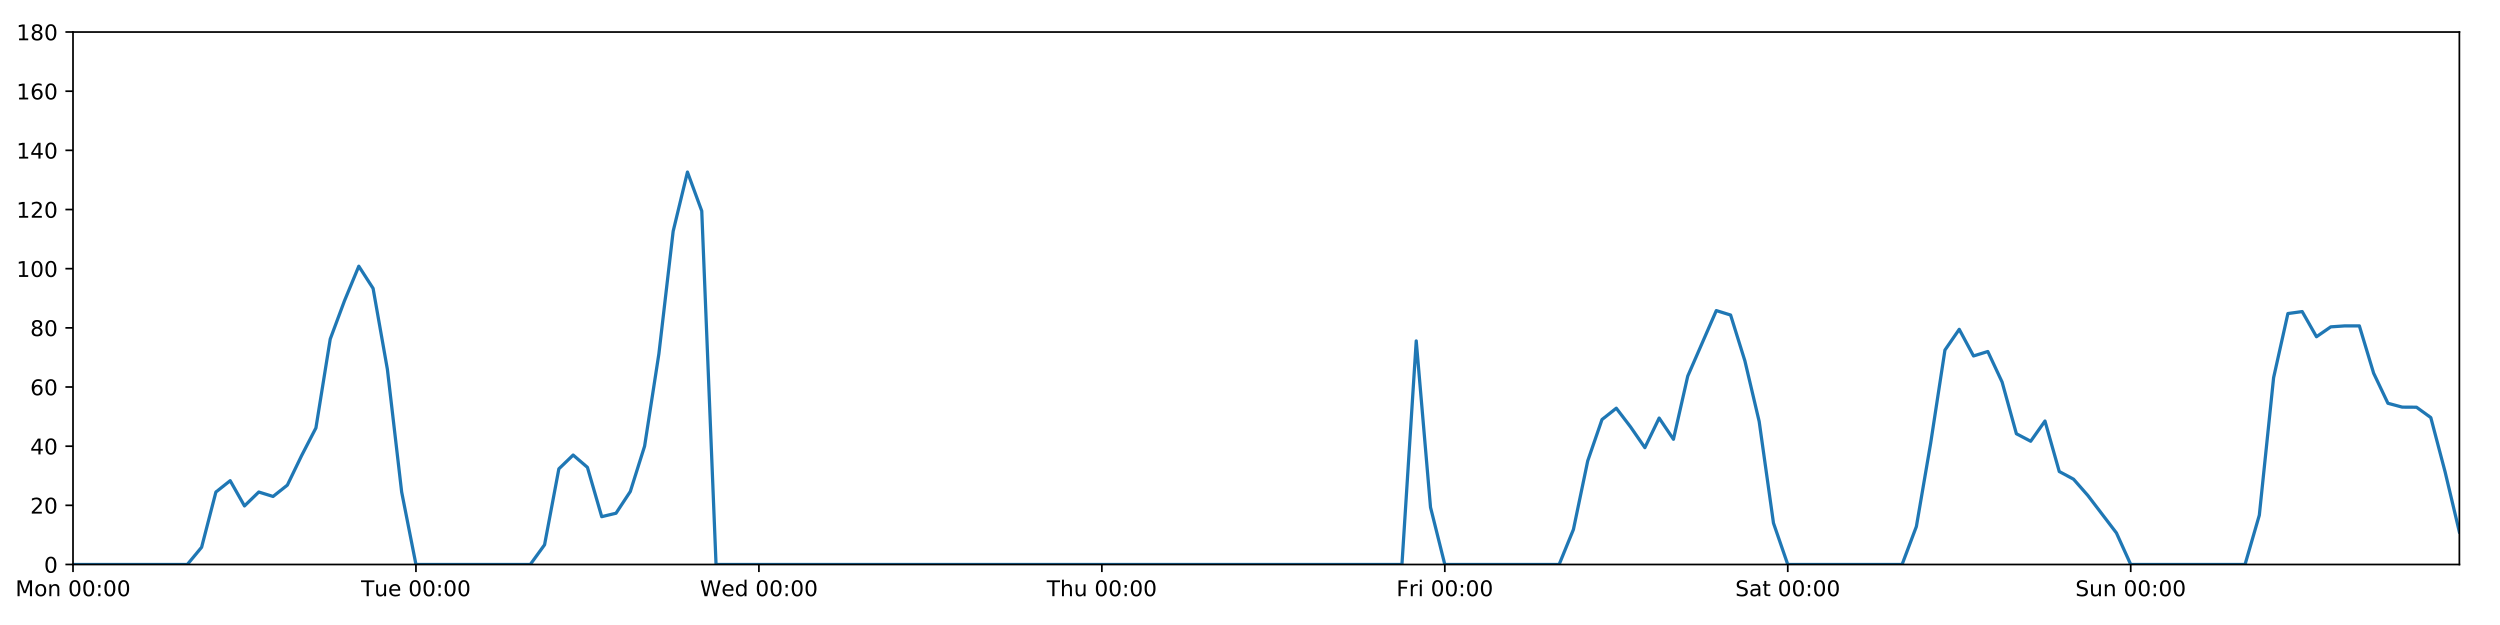
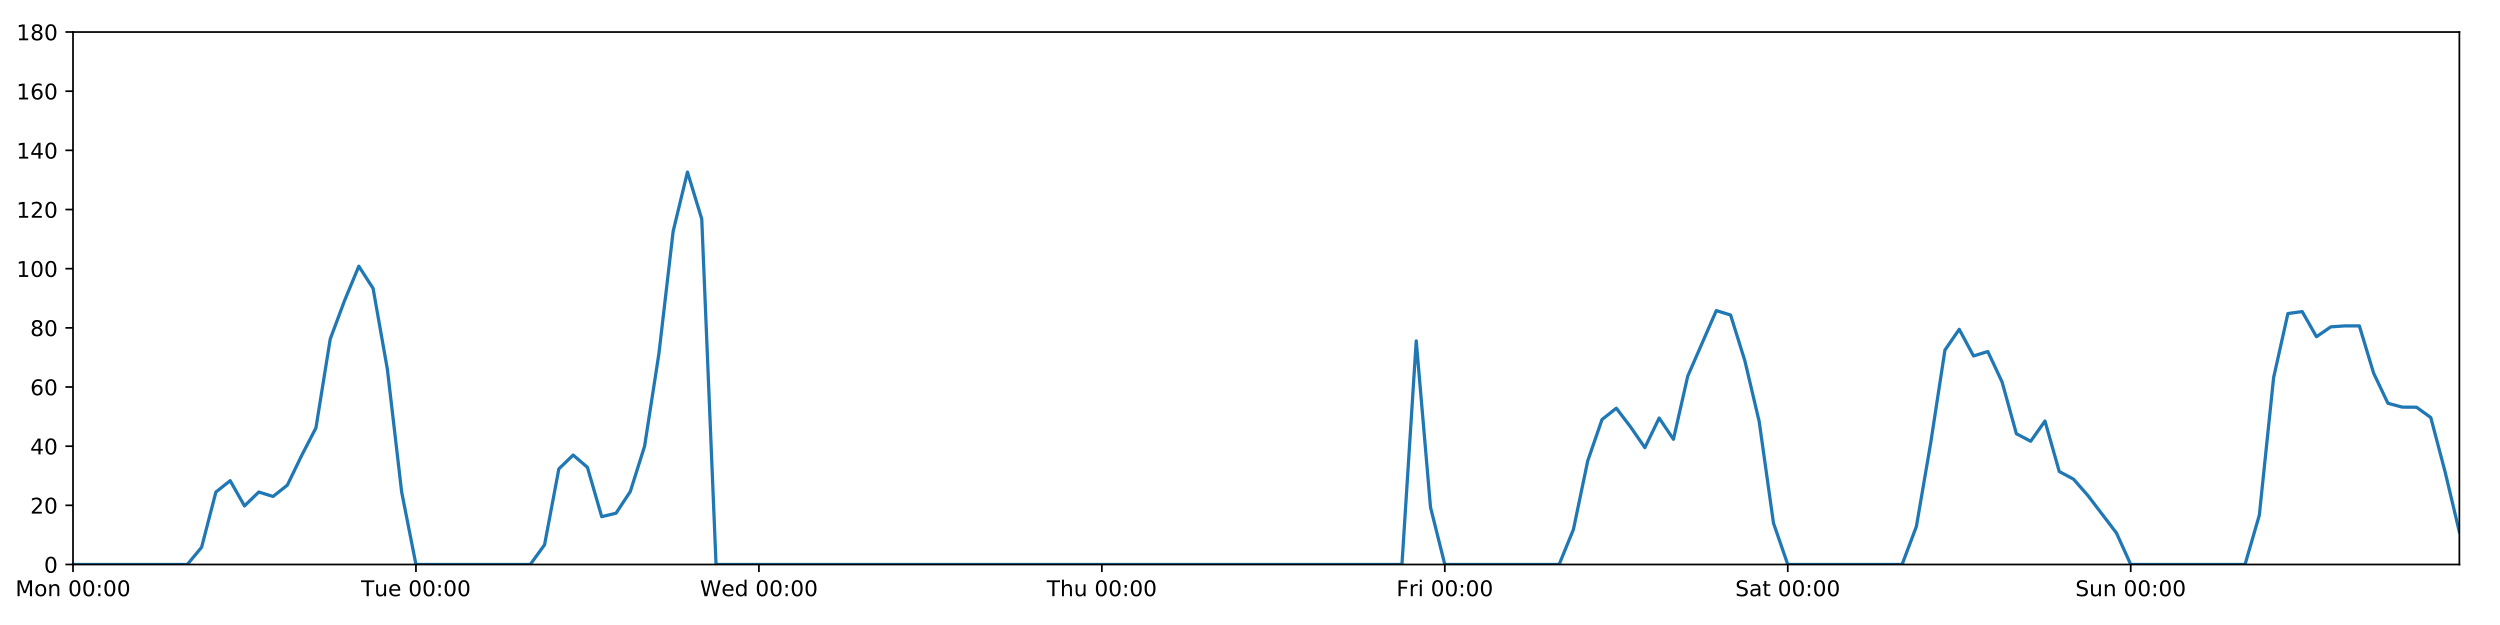
<svg xmlns="http://www.w3.org/2000/svg" xmlns:xlink="http://www.w3.org/1999/xlink" height="288pt" version="1.1" viewBox="0 0 1152 288" width="1152pt">
  <defs>
    <style type="text/css">
*{stroke-linecap:butt;stroke-linejoin:round;}
  </style>
  </defs>
  <g id="figure_1">
    <g id="patch_1">
      <path d="M 0 288  L 1152 288  L 1152 0  L 0 0  z " style="fill:#ffffff;" />
    </g>
    <g id="axes_1">
      <g id="patch_2">
        <path d="M 33.64 260.12  L 1133.28 260.12  L 1133.28 14.76  L 33.64 14.76  z " style="fill:#ffffff;" />
      </g>
      <g id="matplotlib.axis_1">
        <g id="xtick_1">
          <g id="line2d_1">
            <defs>
-               <path d="M 0 0  L 0 3.5  " id="mf09c1c3dbc" style="stroke:#000000;stroke-width:0.8;" />
-             </defs>
-             <g>
-               <use style="stroke:#000000;stroke-width:0.8;" x="33.64" xlink:href="#mf09c1c3dbc" y="260.12" />
+               <path d="M 0 0  L 0 3.5  " id="m0432e49043" style="stroke:#000000;stroke-width:0.8;" />
+             </defs>
+             <g>
+               <use style="stroke:#000000;stroke-width:0.8;" x="33.64" xlink:href="#m0432e49043" y="260.12" />
            </g>
          </g>
          <g id="text_1">
            <defs>
              <path d="M 9.812 72.906  L 24.516 72.906  L 43.109 23.297  L 61.812 72.906  L 76.516 72.906  L 76.516 0  L 66.891 0  L 66.891 64.016  L 48.094 14.016  L 38.188 14.016  L 19.391 64.016  L 19.391 0  L 9.812 0  z " id="DejaVuSans-77" />
              <path d="M 30.609 48.391  Q 23.391 48.391 19.188 42.75  Q 14.984 37.109 14.984 27.297  Q 14.984 17.484 19.156 11.844  Q 23.344 6.203 30.609 6.203  Q 37.797 6.203 41.984 11.859  Q 46.188 17.531 46.188 27.297  Q 46.188 37.016 41.984 42.703  Q 37.797 48.391 30.609 48.391  z M 30.609 56  Q 42.328 56 49.016 48.375  Q 55.719 40.766 55.719 27.297  Q 55.719 13.875 49.016 6.219  Q 42.328 -1.422 30.609 -1.422  Q 18.844 -1.422 12.172 6.219  Q 5.516 13.875 5.516 27.297  Q 5.516 40.766 12.172 48.375  Q 18.844 56 30.609 56  z " id="DejaVuSans-111" />
              <path d="M 54.891 33.016  L 54.891 0  L 45.906 0  L 45.906 32.719  Q 45.906 40.484 42.875 44.328  Q 39.844 48.188 33.797 48.188  Q 26.516 48.188 22.312 43.547  Q 18.109 38.922 18.109 30.906  L 18.109 0  L 9.078 0  L 9.078 54.688  L 18.109 54.688  L 18.109 46.188  Q 21.344 51.125 25.703 53.562  Q 30.078 56 35.797 56  Q 45.219 56 50.047 50.172  Q 54.891 44.344 54.891 33.016  z " id="DejaVuSans-110" />
              <path id="DejaVuSans-32" />
              <path d="M 31.781 66.406  Q 24.172 66.406 20.328 58.906  Q 16.5 51.422 16.5 36.375  Q 16.5 21.391 20.328 13.891  Q 24.172 6.391 31.781 6.391  Q 39.453 6.391 43.281 13.891  Q 47.125 21.391 47.125 36.375  Q 47.125 51.422 43.281 58.906  Q 39.453 66.406 31.781 66.406  z M 31.781 74.219  Q 44.047 74.219 50.516 64.516  Q 56.984 54.828 56.984 36.375  Q 56.984 17.969 50.516 8.266  Q 44.047 -1.422 31.781 -1.422  Q 19.531 -1.422 13.062 8.266  Q 6.594 17.969 6.594 36.375  Q 6.594 54.828 13.062 64.516  Q 19.531 74.219 31.781 74.219  z " id="DejaVuSans-48" />
              <path d="M 11.719 12.406  L 22.016 12.406  L 22.016 0  L 11.719 0  z M 11.719 51.703  L 22.016 51.703  L 22.016 39.312  L 11.719 39.312  z " id="DejaVuSans-58" />
            </defs>
            <g transform="translate(7.099375 274.7184)scale(0.1 -0.1)">
              <use xlink:href="#DejaVuSans-77" />
              <use x="86.279" xlink:href="#DejaVuSans-111" />
              <use x="147.461" xlink:href="#DejaVuSans-110" />
              <use x="210.84" xlink:href="#DejaVuSans-32" />
              <use x="242.627" xlink:href="#DejaVuSans-48" />
              <use x="306.25" xlink:href="#DejaVuSans-48" />
              <use x="369.873" xlink:href="#DejaVuSans-58" />
              <use x="403.564" xlink:href="#DejaVuSans-48" />
              <use x="467.188" xlink:href="#DejaVuSans-48" />
            </g>
          </g>
        </g>
        <g id="xtick_2">
          <g id="line2d_2">
            <g>
-               <use style="stroke:#000000;stroke-width:0.8;" x="191.672" xlink:href="#mf09c1c3dbc" y="260.12" />
+               <use style="stroke:#000000;stroke-width:0.8;" x="191.672" xlink:href="#m0432e49043" y="260.12" />
            </g>
          </g>
          <g id="text_2">
            <defs>
              <path d="M -0.297 72.906  L 61.375 72.906  L 61.375 64.594  L 35.5 64.594  L 35.5 0  L 25.594 0  L 25.594 64.594  L -0.297 64.594  z " id="DejaVuSans-84" />
              <path d="M 8.5 21.578  L 8.5 54.688  L 17.484 54.688  L 17.484 21.922  Q 17.484 14.156 20.5 10.266  Q 23.531 6.391 29.594 6.391  Q 36.859 6.391 41.078 11.031  Q 45.312 15.672 45.312 23.688  L 45.312 54.688  L 54.297 54.688  L 54.297 0  L 45.312 0  L 45.312 8.406  Q 42.047 3.422 37.719 1  Q 33.406 -1.422 27.688 -1.422  Q 18.266 -1.422 13.375 4.438  Q 8.5 10.297 8.5 21.578  z M 31.109 56  z " id="DejaVuSans-117" />
              <path d="M 56.203 29.594  L 56.203 25.203  L 14.891 25.203  Q 15.484 15.922 20.484 11.062  Q 25.484 6.203 34.422 6.203  Q 39.594 6.203 44.453 7.469  Q 49.312 8.734 54.109 11.281  L 54.109 2.781  Q 49.266 0.734 44.188 -0.344  Q 39.109 -1.422 33.891 -1.422  Q 20.797 -1.422 13.156 6.188  Q 5.516 13.812 5.516 26.812  Q 5.516 40.234 12.766 48.109  Q 20.016 56 32.328 56  Q 43.359 56 49.781 48.891  Q 56.203 41.797 56.203 29.594  z M 47.219 32.234  Q 47.125 39.594 43.094 43.984  Q 39.062 48.391 32.422 48.391  Q 24.906 48.391 20.391 44.141  Q 15.875 39.891 15.188 32.172  z " id="DejaVuSans-101" />
            </defs>
            <g transform="translate(166.3862 274.7184)scale(0.1 -0.1)">
              <use xlink:href="#DejaVuSans-84" />
              <use x="60.85" xlink:href="#DejaVuSans-117" />
              <use x="124.229" xlink:href="#DejaVuSans-101" />
              <use x="185.752" xlink:href="#DejaVuSans-32" />
              <use x="217.539" xlink:href="#DejaVuSans-48" />
              <use x="281.162" xlink:href="#DejaVuSans-48" />
              <use x="344.785" xlink:href="#DejaVuSans-58" />
              <use x="378.477" xlink:href="#DejaVuSans-48" />
              <use x="442.1" xlink:href="#DejaVuSans-48" />
            </g>
          </g>
        </g>
        <g id="xtick_3">
          <g id="line2d_3">
            <g>
-               <use style="stroke:#000000;stroke-width:0.8;" x="349.704" xlink:href="#mf09c1c3dbc" y="260.12" />
+               <use style="stroke:#000000;stroke-width:0.8;" x="349.704" xlink:href="#m0432e49043" y="260.12" />
            </g>
          </g>
          <g id="text_3">
            <defs>
              <path d="M 3.328 72.906  L 13.281 72.906  L 28.609 11.281  L 43.891 72.906  L 54.984 72.906  L 70.312 11.281  L 85.594 72.906  L 95.609 72.906  L 77.297 0  L 64.891 0  L 49.516 63.281  L 33.984 0  L 21.578 0  z " id="DejaVuSans-87" />
              <path d="M 45.406 46.391  L 45.406 75.984  L 54.391 75.984  L 54.391 0  L 45.406 0  L 45.406 8.203  Q 42.578 3.328 38.25 0.953  Q 33.938 -1.422 27.875 -1.422  Q 17.969 -1.422 11.734 6.484  Q 5.516 14.406 5.516 27.297  Q 5.516 40.188 11.734 48.094  Q 17.969 56 27.875 56  Q 33.938 56 38.25 53.625  Q 42.578 51.266 45.406 46.391  z M 14.797 27.297  Q 14.797 17.391 18.875 11.75  Q 22.953 6.109 30.078 6.109  Q 37.203 6.109 41.297 11.75  Q 45.406 17.391 45.406 27.297  Q 45.406 37.203 41.297 42.844  Q 37.203 48.484 30.078 48.484  Q 22.953 48.484 18.875 42.844  Q 14.797 37.203 14.797 27.297  z " id="DejaVuSans-100" />
            </defs>
            <g transform="translate(322.5151 274.7184)scale(0.1 -0.1)">
              <use xlink:href="#DejaVuSans-87" />
              <use x="98.799" xlink:href="#DejaVuSans-101" />
              <use x="160.322" xlink:href="#DejaVuSans-100" />
              <use x="223.799" xlink:href="#DejaVuSans-32" />
              <use x="255.586" xlink:href="#DejaVuSans-48" />
              <use x="319.209" xlink:href="#DejaVuSans-48" />
              <use x="382.832" xlink:href="#DejaVuSans-58" />
              <use x="416.523" xlink:href="#DejaVuSans-48" />
              <use x="480.146" xlink:href="#DejaVuSans-48" />
            </g>
          </g>
        </g>
        <g id="xtick_4">
          <g id="line2d_4">
            <g>
-               <use style="stroke:#000000;stroke-width:0.8;" x="507.736" xlink:href="#mf09c1c3dbc" y="260.12" />
+               <use style="stroke:#000000;stroke-width:0.8;" x="507.736" xlink:href="#m0432e49043" y="260.12" />
            </g>
          </g>
          <g id="text_4">
            <defs>
              <path d="M 54.891 33.016  L 54.891 0  L 45.906 0  L 45.906 32.719  Q 45.906 40.484 42.875 44.328  Q 39.844 48.188 33.797 48.188  Q 26.516 48.188 22.312 43.547  Q 18.109 38.922 18.109 30.906  L 18.109 0  L 9.078 0  L 9.078 75.984  L 18.109 75.984  L 18.109 46.188  Q 21.344 51.125 25.703 53.562  Q 30.078 56 35.797 56  Q 45.219 56 50.047 50.172  Q 54.891 44.344 54.891 33.016  z " id="DejaVuSans-104" />
            </defs>
            <g transform="translate(482.3464 274.7184)scale(0.1 -0.1)">
              <use xlink:href="#DejaVuSans-84" />
              <use x="61.084" xlink:href="#DejaVuSans-104" />
              <use x="124.463" xlink:href="#DejaVuSans-117" />
              <use x="187.842" xlink:href="#DejaVuSans-32" />
              <use x="219.629" xlink:href="#DejaVuSans-48" />
              <use x="283.252" xlink:href="#DejaVuSans-48" />
              <use x="346.875" xlink:href="#DejaVuSans-58" />
              <use x="380.566" xlink:href="#DejaVuSans-48" />
              <use x="444.189" xlink:href="#DejaVuSans-48" />
            </g>
          </g>
        </g>
        <g id="xtick_5">
          <g id="line2d_5">
            <g>
-               <use style="stroke:#000000;stroke-width:0.8;" x="665.768" xlink:href="#mf09c1c3dbc" y="260.12" />
+               <use style="stroke:#000000;stroke-width:0.8;" x="665.768" xlink:href="#m0432e49043" y="260.12" />
            </g>
          </g>
          <g id="text_5">
            <defs>
              <path d="M 9.812 72.906  L 51.703 72.906  L 51.703 64.594  L 19.672 64.594  L 19.672 43.109  L 48.578 43.109  L 48.578 34.812  L 19.672 34.812  L 19.672 0  L 9.812 0  z " id="DejaVuSans-70" />
              <path d="M 41.109 46.297  Q 39.594 47.172 37.812 47.578  Q 36.031 48 33.891 48  Q 26.266 48 22.188 43.047  Q 18.109 38.094 18.109 28.812  L 18.109 0  L 9.078 0  L 9.078 54.688  L 18.109 54.688  L 18.109 46.188  Q 20.953 51.172 25.484 53.578  Q 30.031 56 36.531 56  Q 37.453 56 38.578 55.875  Q 39.703 55.766 41.062 55.516  z " id="DejaVuSans-114" />
              <path d="M 9.422 54.688  L 18.406 54.688  L 18.406 0  L 9.422 0  z M 9.422 75.984  L 18.406 75.984  L 18.406 64.594  L 9.422 64.594  z " id="DejaVuSans-105" />
            </defs>
            <g transform="translate(643.4551 274.7184)scale(0.1 -0.1)">
              <use xlink:href="#DejaVuSans-70" />
              <use x="57.41" xlink:href="#DejaVuSans-114" />
              <use x="98.523" xlink:href="#DejaVuSans-105" />
              <use x="126.307" xlink:href="#DejaVuSans-32" />
              <use x="158.094" xlink:href="#DejaVuSans-48" />
              <use x="221.717" xlink:href="#DejaVuSans-48" />
              <use x="285.34" xlink:href="#DejaVuSans-58" />
              <use x="319.031" xlink:href="#DejaVuSans-48" />
              <use x="382.654" xlink:href="#DejaVuSans-48" />
            </g>
          </g>
        </g>
        <g id="xtick_6">
          <g id="line2d_6">
            <g>
-               <use style="stroke:#000000;stroke-width:0.8;" x="823.8" xlink:href="#mf09c1c3dbc" y="260.12" />
+               <use style="stroke:#000000;stroke-width:0.8;" x="823.8" xlink:href="#m0432e49043" y="260.12" />
            </g>
          </g>
          <g id="text_6">
            <defs>
              <path d="M 53.516 70.516  L 53.516 60.891  Q 47.906 63.578 42.922 64.891  Q 37.938 66.219 33.297 66.219  Q 25.25 66.219 20.875 63.094  Q 16.5 59.969 16.5 54.203  Q 16.5 49.359 19.406 46.891  Q 22.312 44.438 30.422 42.922  L 36.375 41.703  Q 47.406 39.594 52.656 34.297  Q 57.906 29 57.906 20.125  Q 57.906 9.516 50.797 4.047  Q 43.703 -1.422 29.984 -1.422  Q 24.812 -1.422 18.969 -0.25  Q 13.141 0.922 6.891 3.219  L 6.891 13.375  Q 12.891 10.016 18.656 8.297  Q 24.422 6.594 29.984 6.594  Q 38.422 6.594 43.016 9.906  Q 47.609 13.234 47.609 19.391  Q 47.609 24.75 44.312 27.781  Q 41.016 30.812 33.5 32.328  L 27.484 33.5  Q 16.453 35.688 11.516 40.375  Q 6.594 45.062 6.594 53.422  Q 6.594 63.094 13.406 68.656  Q 20.219 74.219 32.172 74.219  Q 37.312 74.219 42.625 73.281  Q 47.953 72.359 53.516 70.516  z " id="DejaVuSans-83" />
              <path d="M 34.281 27.484  Q 23.391 27.484 19.188 25  Q 14.984 22.516 14.984 16.5  Q 14.984 11.719 18.141 8.906  Q 21.297 6.109 26.703 6.109  Q 34.188 6.109 38.703 11.406  Q 43.219 16.703 43.219 25.484  L 43.219 27.484  z M 52.203 31.203  L 52.203 0  L 43.219 0  L 43.219 8.297  Q 40.141 3.328 35.547 0.953  Q 30.953 -1.422 24.312 -1.422  Q 15.922 -1.422 10.953 3.297  Q 6 8.016 6 15.922  Q 6 25.141 12.172 29.828  Q 18.359 34.516 30.609 34.516  L 43.219 34.516  L 43.219 35.406  Q 43.219 41.609 39.141 45  Q 35.062 48.391 27.688 48.391  Q 23 48.391 18.547 47.266  Q 14.109 46.141 10.016 43.891  L 10.016 52.203  Q 14.938 54.109 19.578 55.047  Q 24.219 56 28.609 56  Q 40.484 56 46.344 49.844  Q 52.203 43.703 52.203 31.203  z " id="DejaVuSans-97" />
              <path d="M 18.312 70.219  L 18.312 54.688  L 36.812 54.688  L 36.812 47.703  L 18.312 47.703  L 18.312 18.016  Q 18.312 11.328 20.141 9.422  Q 21.969 7.516 27.594 7.516  L 36.812 7.516  L 36.812 0  L 27.594 0  Q 17.188 0 13.234 3.875  Q 9.281 7.766 9.281 18.016  L 9.281 47.703  L 2.688 47.703  L 2.688 54.688  L 9.281 54.688  L 9.281 70.219  z " id="DejaVuSans-116" />
            </defs>
            <g transform="translate(799.6036 274.7184)scale(0.1 -0.1)">
              <use xlink:href="#DejaVuSans-83" />
              <use x="63.477" xlink:href="#DejaVuSans-97" />
              <use x="124.756" xlink:href="#DejaVuSans-116" />
              <use x="163.965" xlink:href="#DejaVuSans-32" />
              <use x="195.752" xlink:href="#DejaVuSans-48" />
              <use x="259.375" xlink:href="#DejaVuSans-48" />
              <use x="322.998" xlink:href="#DejaVuSans-58" />
              <use x="356.689" xlink:href="#DejaVuSans-48" />
              <use x="420.312" xlink:href="#DejaVuSans-48" />
            </g>
          </g>
        </g>
        <g id="xtick_7">
          <g id="line2d_7">
            <g>
-               <use style="stroke:#000000;stroke-width:0.8;" x="981.833" xlink:href="#mf09c1c3dbc" y="260.12" />
+               <use style="stroke:#000000;stroke-width:0.8;" x="981.833" xlink:href="#m0432e49043" y="260.12" />
            </g>
          </g>
          <g id="text_7">
            <g transform="translate(956.3224 274.7184)scale(0.1 -0.1)">
              <use xlink:href="#DejaVuSans-83" />
              <use x="63.477" xlink:href="#DejaVuSans-117" />
              <use x="126.855" xlink:href="#DejaVuSans-110" />
              <use x="190.234" xlink:href="#DejaVuSans-32" />
              <use x="222.021" xlink:href="#DejaVuSans-48" />
              <use x="285.645" xlink:href="#DejaVuSans-48" />
              <use x="349.268" xlink:href="#DejaVuSans-58" />
              <use x="382.959" xlink:href="#DejaVuSans-48" />
              <use x="446.582" xlink:href="#DejaVuSans-48" />
            </g>
          </g>
        </g>
      </g>
      <g id="matplotlib.axis_2">
        <g id="ytick_1">
          <g id="line2d_8">
            <defs>
-               <path d="M 0 0  L -3.5 0  " id="mbcc2e60b8e" style="stroke:#000000;stroke-width:0.8;" />
-             </defs>
-             <g>
-               <use style="stroke:#000000;stroke-width:0.8;" x="33.64" xlink:href="#mbcc2e60b8e" y="260.12" />
+               <path d="M 0 0  L -3.5 0  " id="md52f4b6751" style="stroke:#000000;stroke-width:0.8;" />
+             </defs>
+             <g>
+               <use style="stroke:#000000;stroke-width:0.8;" x="33.64" xlink:href="#md52f4b6751" y="260.12" />
            </g>
          </g>
          <g id="text_8">
            <g transform="translate(20.2775 263.9192)scale(0.1 -0.1)">
              <use xlink:href="#DejaVuSans-48" />
            </g>
          </g>
        </g>
        <g id="ytick_2">
          <g id="line2d_9">
            <g>
-               <use style="stroke:#000000;stroke-width:0.8;" x="33.64" xlink:href="#mbcc2e60b8e" y="232.858" />
+               <use style="stroke:#000000;stroke-width:0.8;" x="33.64" xlink:href="#md52f4b6751" y="232.858" />
            </g>
          </g>
          <g id="text_9">
            <defs>
              <path d="M 19.188 8.297  L 53.609 8.297  L 53.609 0  L 7.328 0  L 7.328 8.297  Q 12.938 14.109 22.625 23.891  Q 32.328 33.688 34.812 36.531  Q 39.547 41.844 41.422 45.531  Q 43.312 49.219 43.312 52.781  Q 43.312 58.594 39.234 62.25  Q 35.156 65.922 28.609 65.922  Q 23.969 65.922 18.812 64.312  Q 13.672 62.703 7.812 59.422  L 7.812 69.391  Q 13.766 71.781 18.938 73  Q 24.125 74.219 28.422 74.219  Q 39.75 74.219 46.484 68.547  Q 53.219 62.891 53.219 53.422  Q 53.219 48.922 51.531 44.891  Q 49.859 40.875 45.406 35.406  Q 44.188 33.984 37.641 27.219  Q 31.109 20.453 19.188 8.297  z " id="DejaVuSans-50" />
            </defs>
            <g transform="translate(13.915 236.657)scale(0.1 -0.1)">
              <use xlink:href="#DejaVuSans-50" />
              <use x="63.623" xlink:href="#DejaVuSans-48" />
            </g>
          </g>
        </g>
        <g id="ytick_3">
          <g id="line2d_10">
            <g>
-               <use style="stroke:#000000;stroke-width:0.8;" x="33.64" xlink:href="#mbcc2e60b8e" y="205.596" />
+               <use style="stroke:#000000;stroke-width:0.8;" x="33.64" xlink:href="#md52f4b6751" y="205.596" />
            </g>
          </g>
          <g id="text_10">
            <defs>
              <path d="M 37.797 64.312  L 12.891 25.391  L 37.797 25.391  z M 35.203 72.906  L 47.609 72.906  L 47.609 25.391  L 58.016 25.391  L 58.016 17.188  L 47.609 17.188  L 47.609 0  L 37.797 0  L 37.797 17.188  L 4.891 17.188  L 4.891 26.703  z " id="DejaVuSans-52" />
            </defs>
            <g transform="translate(13.915 209.3948)scale(0.1 -0.1)">
              <use xlink:href="#DejaVuSans-52" />
              <use x="63.623" xlink:href="#DejaVuSans-48" />
            </g>
          </g>
        </g>
        <g id="ytick_4">
          <g id="line2d_11">
            <g>
-               <use style="stroke:#000000;stroke-width:0.8;" x="33.64" xlink:href="#mbcc2e60b8e" y="178.333" />
+               <use style="stroke:#000000;stroke-width:0.8;" x="33.64" xlink:href="#md52f4b6751" y="178.333" />
            </g>
          </g>
          <g id="text_11">
            <defs>
              <path d="M 33.016 40.375  Q 26.375 40.375 22.484 35.828  Q 18.609 31.297 18.609 23.391  Q 18.609 15.531 22.484 10.953  Q 26.375 6.391 33.016 6.391  Q 39.656 6.391 43.531 10.953  Q 47.406 15.531 47.406 23.391  Q 47.406 31.297 43.531 35.828  Q 39.656 40.375 33.016 40.375  z M 52.594 71.297  L 52.594 62.312  Q 48.875 64.062 45.094 64.984  Q 41.312 65.922 37.594 65.922  Q 27.828 65.922 22.672 59.328  Q 17.531 52.734 16.797 39.406  Q 19.672 43.656 24.016 45.922  Q 28.375 48.188 33.594 48.188  Q 44.578 48.188 50.953 41.516  Q 57.328 34.859 57.328 23.391  Q 57.328 12.156 50.688 5.359  Q 44.047 -1.422 33.016 -1.422  Q 20.359 -1.422 13.672 8.266  Q 6.984 17.969 6.984 36.375  Q 6.984 53.656 15.188 63.938  Q 23.391 74.219 37.203 74.219  Q 40.922 74.219 44.703 73.484  Q 48.484 72.75 52.594 71.297  z " id="DejaVuSans-54" />
            </defs>
            <g transform="translate(13.915 182.1326)scale(0.1 -0.1)">
              <use xlink:href="#DejaVuSans-54" />
              <use x="63.623" xlink:href="#DejaVuSans-48" />
            </g>
          </g>
        </g>
        <g id="ytick_5">
          <g id="line2d_12">
            <g>
-               <use style="stroke:#000000;stroke-width:0.8;" x="33.64" xlink:href="#mbcc2e60b8e" y="151.071" />
+               <use style="stroke:#000000;stroke-width:0.8;" x="33.64" xlink:href="#md52f4b6751" y="151.071" />
            </g>
          </g>
          <g id="text_12">
            <defs>
              <path d="M 31.781 34.625  Q 24.75 34.625 20.719 30.859  Q 16.703 27.094 16.703 20.516  Q 16.703 13.922 20.719 10.156  Q 24.75 6.391 31.781 6.391  Q 38.812 6.391 42.859 10.172  Q 46.922 13.969 46.922 20.516  Q 46.922 27.094 42.891 30.859  Q 38.875 34.625 31.781 34.625  z M 21.922 38.812  Q 15.578 40.375 12.031 44.719  Q 8.5 49.078 8.5 55.328  Q 8.5 64.062 14.719 69.141  Q 20.953 74.219 31.781 74.219  Q 42.672 74.219 48.875 69.141  Q 55.078 64.062 55.078 55.328  Q 55.078 49.078 51.531 44.719  Q 48 40.375 41.703 38.812  Q 48.828 37.156 52.797 32.312  Q 56.781 27.484 56.781 20.516  Q 56.781 9.906 50.312 4.234  Q 43.844 -1.422 31.781 -1.422  Q 19.734 -1.422 13.25 4.234  Q 6.781 9.906 6.781 20.516  Q 6.781 27.484 10.781 32.312  Q 14.797 37.156 21.922 38.812  z M 18.312 54.391  Q 18.312 48.734 21.844 45.562  Q 25.391 42.391 31.781 42.391  Q 38.141 42.391 41.719 45.562  Q 45.312 48.734 45.312 54.391  Q 45.312 60.062 41.719 63.234  Q 38.141 66.406 31.781 66.406  Q 25.391 66.406 21.844 63.234  Q 18.312 60.062 18.312 54.391  z " id="DejaVuSans-56" />
            </defs>
            <g transform="translate(13.915 154.8703)scale(0.1 -0.1)">
              <use xlink:href="#DejaVuSans-56" />
              <use x="63.623" xlink:href="#DejaVuSans-48" />
            </g>
          </g>
        </g>
        <g id="ytick_6">
          <g id="line2d_13">
            <g>
-               <use style="stroke:#000000;stroke-width:0.8;" x="33.64" xlink:href="#mbcc2e60b8e" y="123.809" />
+               <use style="stroke:#000000;stroke-width:0.8;" x="33.64" xlink:href="#md52f4b6751" y="123.809" />
            </g>
          </g>
          <g id="text_13">
            <defs>
              <path d="M 12.406 8.297  L 28.516 8.297  L 28.516 63.922  L 10.984 60.406  L 10.984 69.391  L 28.422 72.906  L 38.281 72.906  L 38.281 8.297  L 54.391 8.297  L 54.391 0  L 12.406 0  z " id="DejaVuSans-49" />
            </defs>
            <g transform="translate(7.5525 127.6081)scale(0.1 -0.1)">
              <use xlink:href="#DejaVuSans-49" />
              <use x="63.623" xlink:href="#DejaVuSans-48" />
              <use x="127.246" xlink:href="#DejaVuSans-48" />
            </g>
          </g>
        </g>
        <g id="ytick_7">
          <g id="line2d_14">
            <g>
-               <use style="stroke:#000000;stroke-width:0.8;" x="33.64" xlink:href="#mbcc2e60b8e" y="96.547" />
+               <use style="stroke:#000000;stroke-width:0.8;" x="33.64" xlink:href="#md52f4b6751" y="96.547" />
            </g>
          </g>
          <g id="text_14">
            <g transform="translate(7.5525 100.3459)scale(0.1 -0.1)">
              <use xlink:href="#DejaVuSans-49" />
              <use x="63.623" xlink:href="#DejaVuSans-50" />
              <use x="127.246" xlink:href="#DejaVuSans-48" />
            </g>
          </g>
        </g>
        <g id="ytick_8">
          <g id="line2d_15">
            <g>
-               <use style="stroke:#000000;stroke-width:0.8;" x="33.64" xlink:href="#mbcc2e60b8e" y="69.284" />
+               <use style="stroke:#000000;stroke-width:0.8;" x="33.64" xlink:href="#md52f4b6751" y="69.284" />
            </g>
          </g>
          <g id="text_15">
            <g transform="translate(7.5525 73.08366)scale(0.1 -0.1)">
              <use xlink:href="#DejaVuSans-49" />
              <use x="63.623" xlink:href="#DejaVuSans-52" />
              <use x="127.246" xlink:href="#DejaVuSans-48" />
            </g>
          </g>
        </g>
        <g id="ytick_9">
          <g id="line2d_16">
            <g>
-               <use style="stroke:#000000;stroke-width:0.8;" x="33.64" xlink:href="#mbcc2e60b8e" y="42.022" />
+               <use style="stroke:#000000;stroke-width:0.8;" x="33.64" xlink:href="#md52f4b6751" y="42.022" />
            </g>
          </g>
          <g id="text_16">
            <g transform="translate(7.5525 45.82144)scale(0.1 -0.1)">
              <use xlink:href="#DejaVuSans-49" />
              <use x="63.623" xlink:href="#DejaVuSans-54" />
              <use x="127.246" xlink:href="#DejaVuSans-48" />
            </g>
          </g>
        </g>
        <g id="ytick_10">
          <g id="line2d_17">
            <g>
-               <use style="stroke:#000000;stroke-width:0.8;" x="33.64" xlink:href="#mbcc2e60b8e" y="14.76" />
+               <use style="stroke:#000000;stroke-width:0.8;" x="33.64" xlink:href="#md52f4b6751" y="14.76" />
            </g>
          </g>
          <g id="text_17">
            <g transform="translate(7.5525 18.55922)scale(0.1 -0.1)">
              <use xlink:href="#DejaVuSans-49" />
              <use x="63.623" xlink:href="#DejaVuSans-56" />
              <use x="127.246" xlink:href="#DejaVuSans-48" />
            </g>
          </g>
        </g>
      </g>
      <g id="line2d_18">
-         <path clip-path="url(#p518d3b3216)" d="M 33.64 260.12  L 86.317 260.12  L 92.902 252.169  L 99.487 226.724  L 106.071 221.499  L 112.656 233.13  L 119.241 226.724  L 125.825 228.768  L 132.41 223.543  L 138.995 209.912  L 145.579 197.19  L 152.164 156.251  L 158.749 138.576  L 165.333 122.673  L 171.918 132.896  L 178.503 170.155  L 185.087 226.724  L 191.672 260.12  L 244.349 260.12  L 250.934 251.033  L 257.519 216.046  L 264.103 209.685  L 270.688 215.365  L 277.273 238.083  L 283.857 236.493  L 290.442 226.497  L 297.027 205.596  L 303.611 163.066  L 310.196 106.543  L 316.781 79.281  L 323.366 97.228  L 329.95 260.12  L 646.014 260.12  L 652.599 157.108  L 659.184 233.767  L 665.768 260.12  L 718.446 260.12  L 725.03 243.99  L 731.615 212.411  L 738.2 193.328  L 744.784 188.102  L 751.369 196.735  L 757.954 206.277  L 764.538 192.646  L 771.123 202.415  L 777.708 173.335  L 790.877 143.12  L 797.462 145.164  L 804.046 166.293  L 810.631 194.236  L 817.216 241.036  L 823.8 260.12  L 876.478 260.12  L 883.063 242.627  L 889.647 204.232  L 896.232 161.294  L 902.817 151.753  L 909.401 164.021  L 915.986 161.976  L 922.571 176.061  L 929.155 199.87  L 935.74 203.324  L 942.325 194.009  L 948.909 217.279  L 955.494 220.817  L 962.079 228.314  L 975.248 245.58  L 981.833 260.12  L 1034.51 260.12  L 1041.095 237.401  L 1047.679 174.017  L 1054.264 144.483  L 1060.849 143.574  L 1067.433 155.16  L 1074.018 150.617  L 1080.603 150.162  L 1087.187 150.162  L 1093.772 171.972  L 1100.357 185.83  L 1106.941 187.602  L 1113.526 187.648  L 1120.111 192.419  L 1126.695 217.409  L 1133.28 245.126  L 1133.28 245.126  " style="fill:none;stroke:#1f77b4;stroke-linecap:square;stroke-width:1.5;" />
+         <path clip-path="url(#p5540032724)" d="M 33.64 260.12  L 86.317 260.12  L 92.902 252.169  L 99.487 226.724  L 106.071 221.499  L 112.656 233.13  L 119.241 226.724  L 125.825 228.768  L 132.41 223.543  L 138.995 209.912  L 145.579 197.19  L 152.164 156.251  L 158.749 138.576  L 165.333 122.673  L 171.918 132.896  L 178.503 170.155  L 185.087 226.724  L 191.672 260.12  L 244.349 260.12  L 250.934 251.033  L 257.519 216.046  L 264.103 209.685  L 270.688 215.365  L 277.273 238.083  L 283.857 236.493  L 290.442 226.497  L 297.027 205.596  L 303.611 163.066  L 310.196 106.543  L 316.781 79.281  L 323.366 100.909  L 329.95 260.12  L 646.014 260.12  L 652.599 157.108  L 659.184 233.767  L 665.768 260.12  L 718.446 260.12  L 725.03 243.99  L 731.615 212.411  L 738.2 193.328  L 744.784 188.102  L 751.369 196.735  L 757.954 206.277  L 764.538 192.646  L 771.123 202.415  L 777.708 173.335  L 790.877 143.12  L 797.462 145.164  L 804.046 166.293  L 810.631 194.236  L 817.216 241.036  L 823.8 260.12  L 876.478 260.12  L 883.063 242.627  L 889.647 204.232  L 896.232 161.294  L 902.817 151.753  L 909.401 164.021  L 915.986 161.976  L 922.571 176.061  L 929.155 199.87  L 935.74 203.324  L 942.325 194.009  L 948.909 217.279  L 955.494 220.817  L 962.079 228.314  L 975.248 245.58  L 981.833 260.12  L 1034.51 260.12  L 1041.095 237.401  L 1047.679 174.017  L 1054.264 144.483  L 1060.849 143.574  L 1067.433 155.16  L 1074.018 150.617  L 1080.603 150.162  L 1087.187 150.162  L 1093.772 171.972  L 1100.357 185.83  L 1106.941 187.602  L 1113.526 187.648  L 1120.111 192.419  L 1126.695 217.409  L 1133.28 245.126  L 1133.28 245.126  " style="fill:none;stroke:#1f77b4;stroke-linecap:square;stroke-width:1.5;" />
      </g>
      <g id="patch_3">
        <path d="M 33.64 260.12  L 33.64 14.76  " style="fill:none;stroke:#000000;stroke-linecap:square;stroke-linejoin:miter;stroke-width:0.8;" />
      </g>
      <g id="patch_4">
        <path d="M 1133.28 260.12  L 1133.28 14.76  " style="fill:none;stroke:#000000;stroke-linecap:square;stroke-linejoin:miter;stroke-width:0.8;" />
      </g>
      <g id="patch_5">
        <path d="M 33.64 260.12  L 1133.28 260.12  " style="fill:none;stroke:#000000;stroke-linecap:square;stroke-linejoin:miter;stroke-width:0.8;" />
      </g>
      <g id="patch_6">
        <path d="M 33.64 14.76  L 1133.28 14.76  " style="fill:none;stroke:#000000;stroke-linecap:square;stroke-linejoin:miter;stroke-width:0.8;" />
      </g>
    </g>
  </g>
  <defs>
-     <clipPath id="p518d3b3216">
+     <clipPath id="p5540032724">
      <rect height="245.36" width="1099.64" x="33.64" y="14.76" />
    </clipPath>
  </defs>
</svg>
